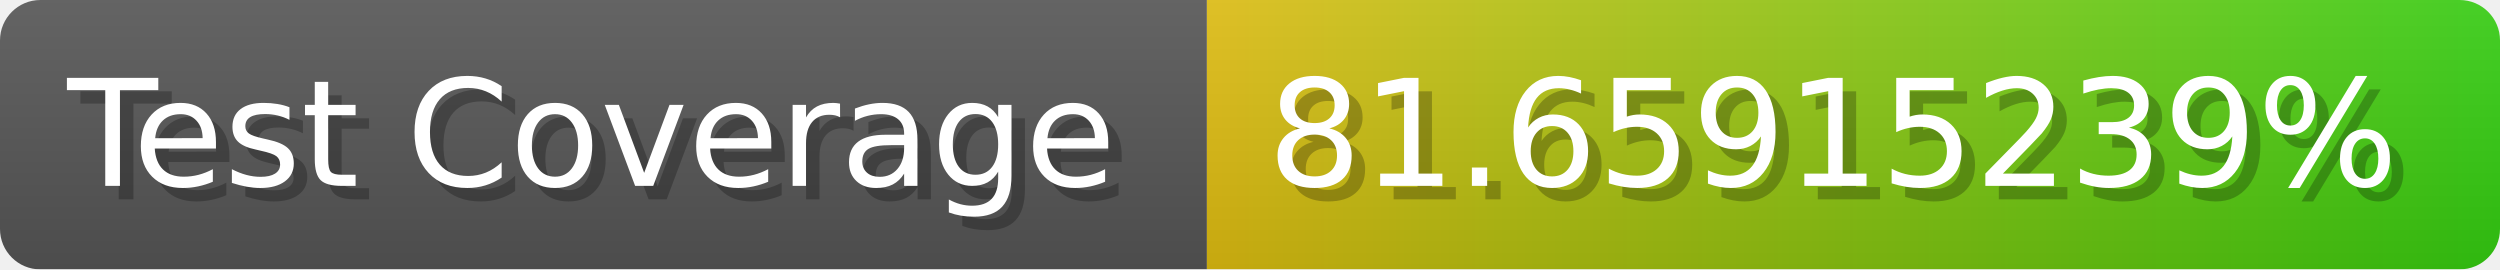
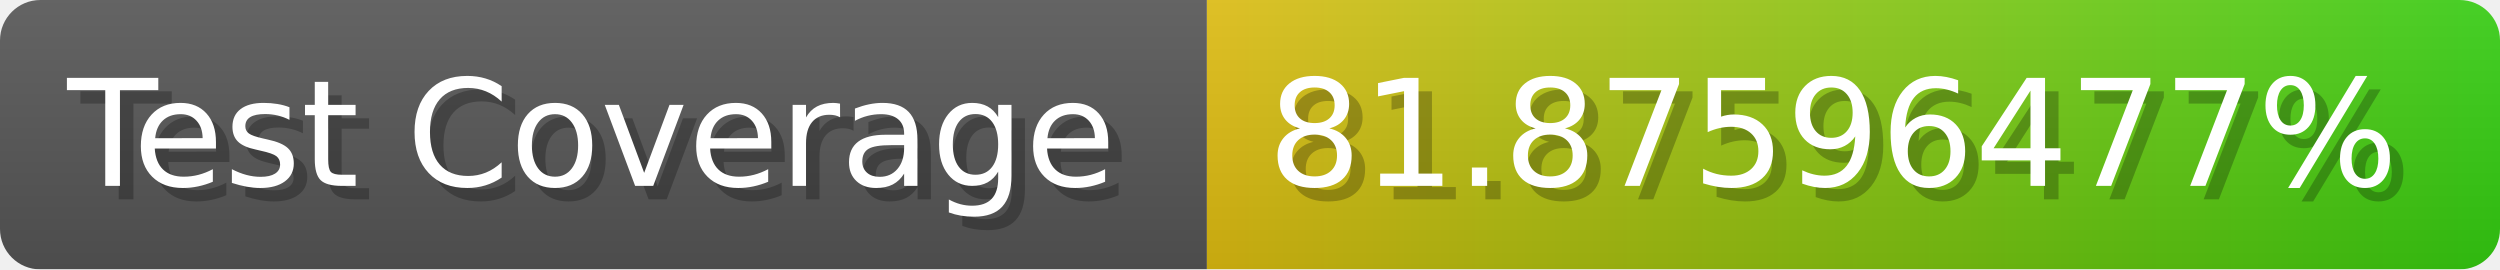
- <svg xmlns="http://www.w3.org/2000/svg" width="185.6" height="20" viewBox="0 0 1856 200" role="img" aria-label="Test Coverage: 81.65915239%">
+ <svg xmlns="http://www.w3.org/2000/svg" width="185.6" height="20" viewBox="0 0 1856 200" role="img" aria-label="Test Coverage: 81.87596477%">
  <linearGradient id="a" x2="0" y2="100%">
    <stop offset="0" stop-opacity=".1" stop-color="#EEE" />
    <stop offset="1" stop-opacity=".1" />
  </linearGradient>
  <mask id="m">
    <rect width="1856" height="200" rx="30" fill="#FFF" />
  </mask>
  <g mask="url(#m)">
    <rect width="896" height="200" fill="#555" />
    <rect width="960" height="200" fill="url(#x)" x="896" />
    <rect width="1856" height="200" fill="url(#a)" />
  </g>
  <g aria-hidden="true" fill="#fff" text-anchor="start" font-family="Verdana,DejaVu Sans,sans-serif" font-size="110">
    <text x="60" y="148" textLength="796" fill="#000" opacity="0.25">Test Coverage</text>
    <text x="50" y="138" textLength="796">Test Coverage</text>
-     <text x="951" y="148" textLength="860" fill="#000" opacity="0.25">81.65915239%</text>
-     <text x="941" y="138" textLength="860">81.65915239%</text>
+     <text x="951" y="148" textLength="860" fill="#000" opacity="0.25">81.87596477%</text>
+     <text x="941" y="138" textLength="860">81.87596477%</text>
  </g>
  <linearGradient id="x" x1="0%" y1="0%" x2="100%" y2="0%">
    <stop offset="0%" style="stop-color:#DB1" />
    <stop offset="100%" style="stop-color:#3C1" />
  </linearGradient>
</svg>
